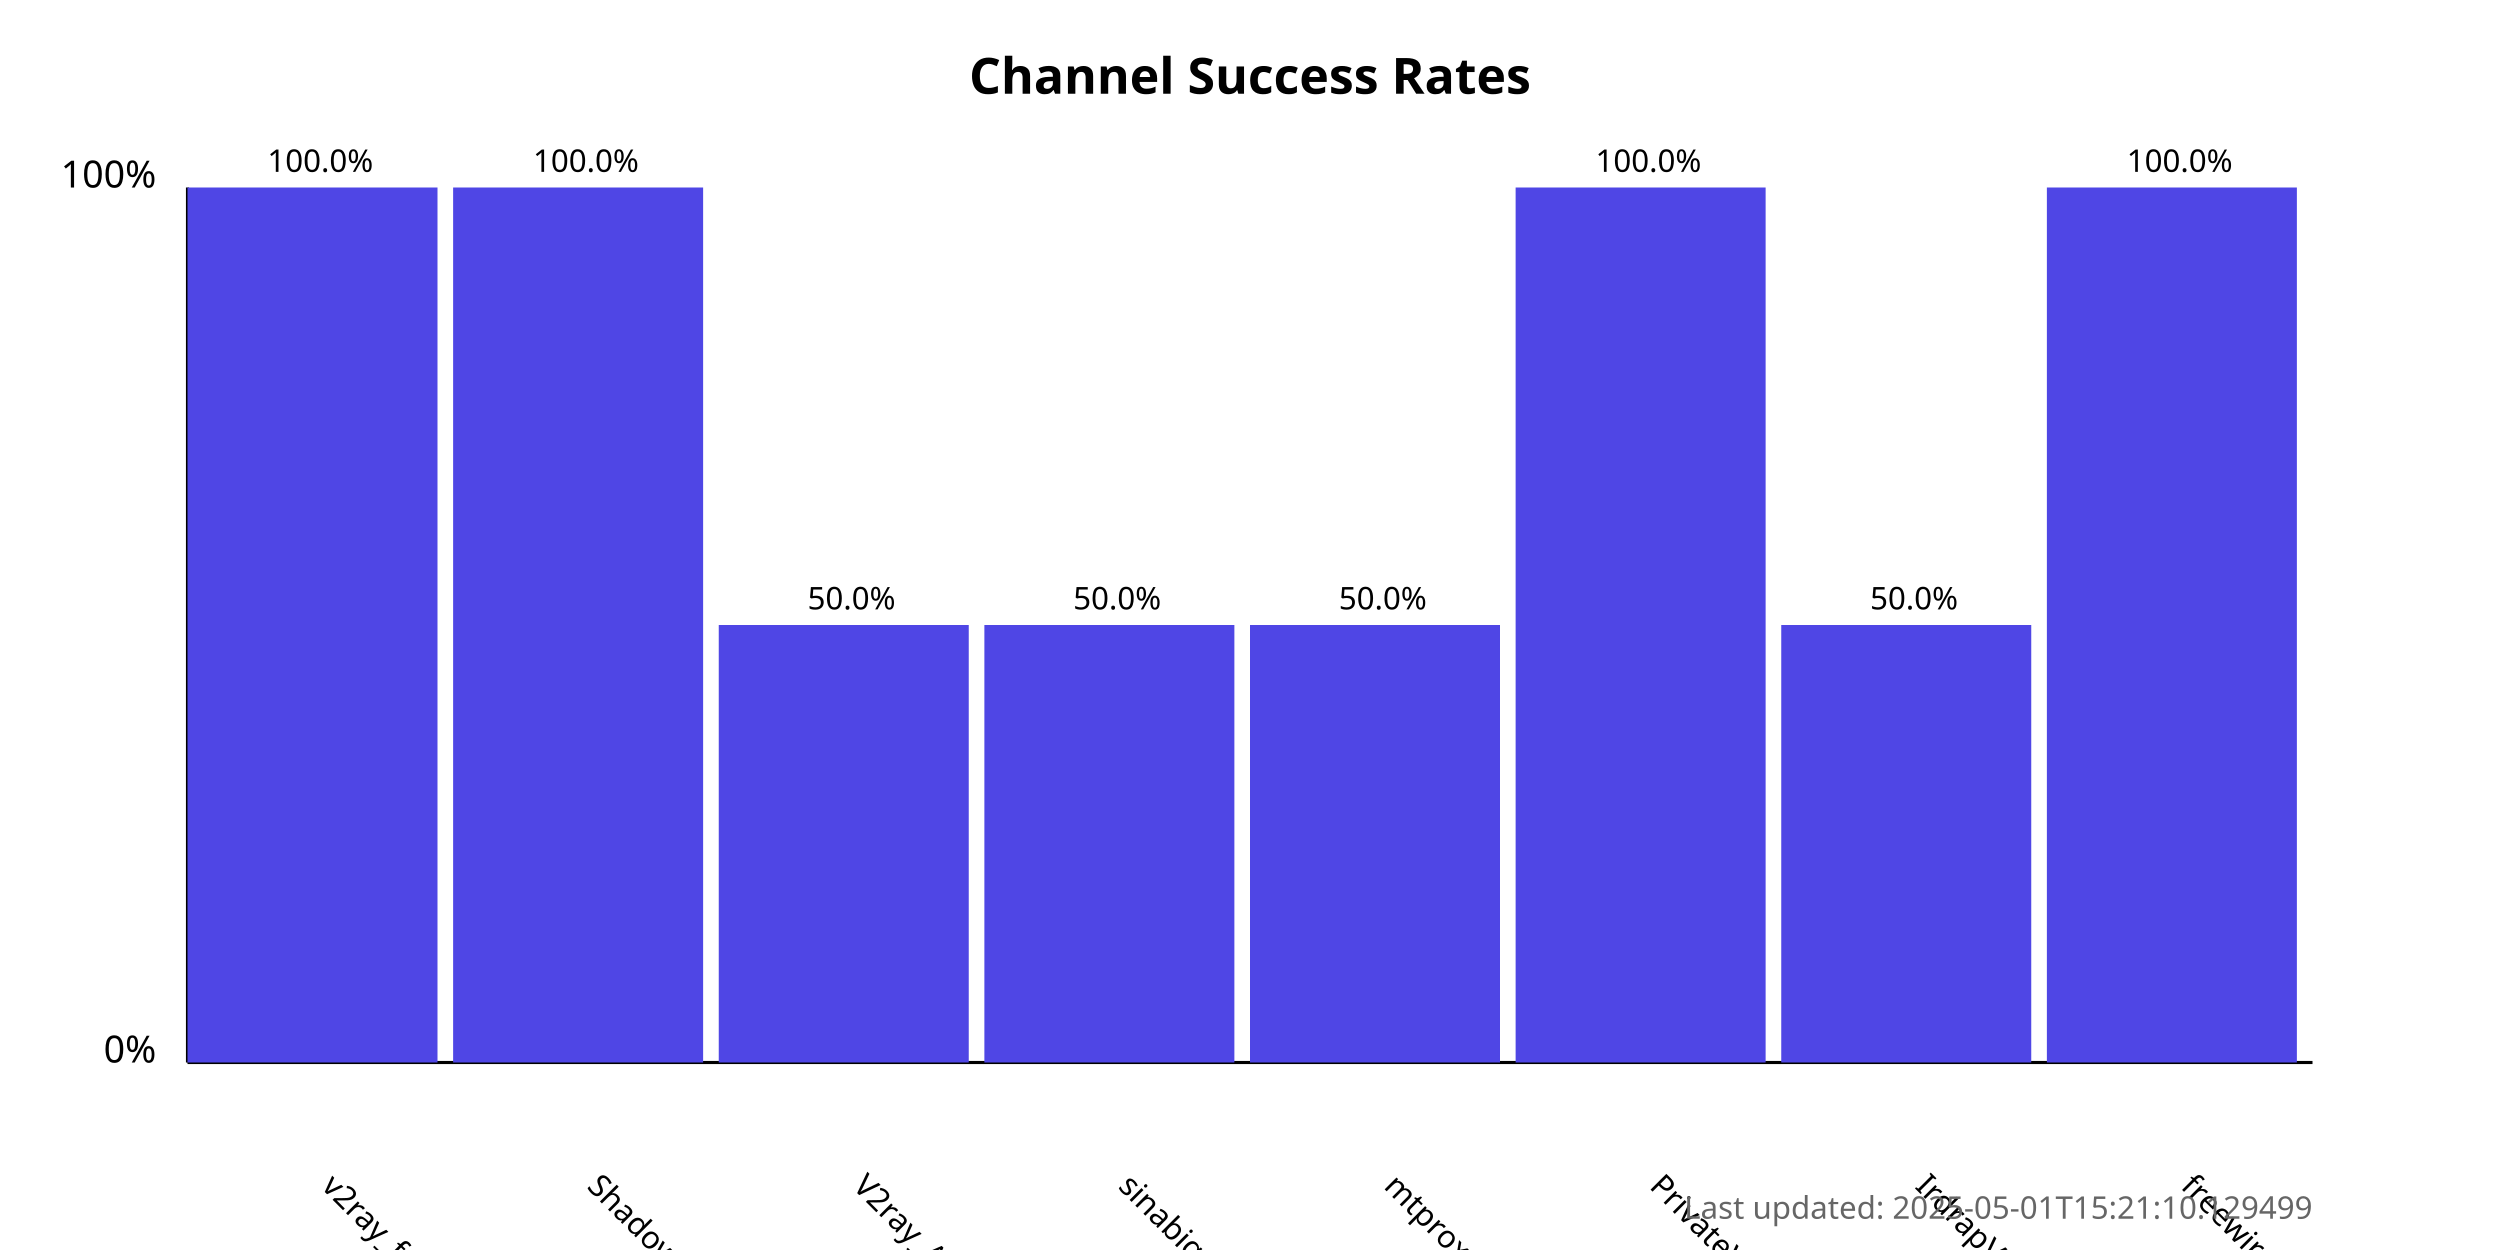
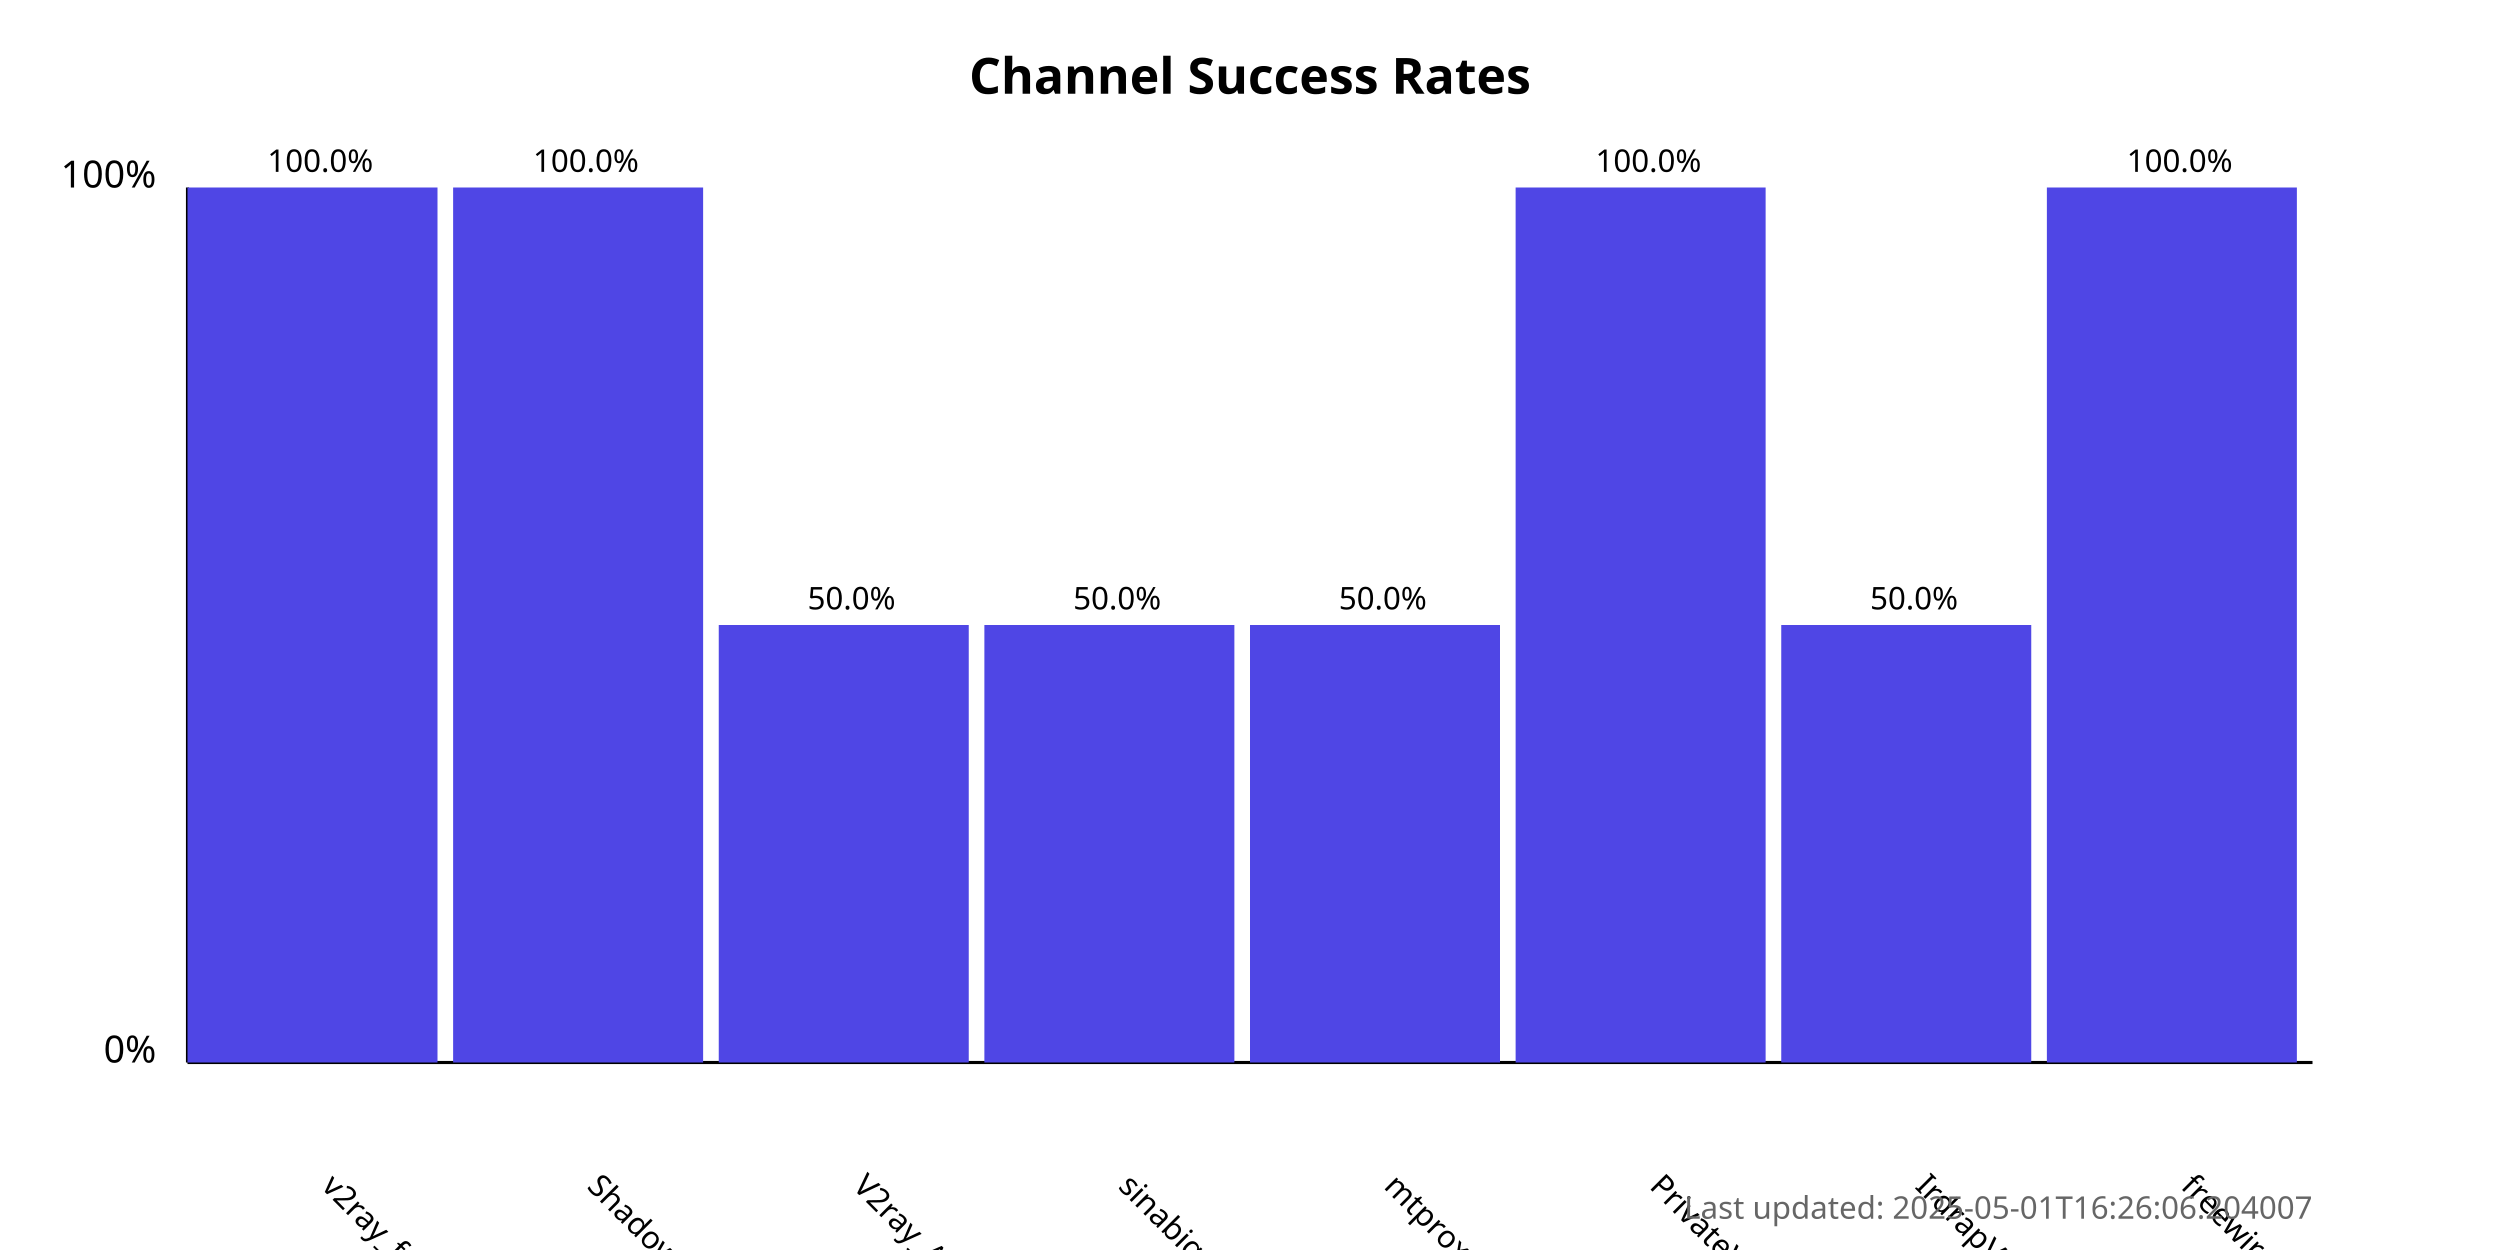
<svg xmlns="http://www.w3.org/2000/svg" width="800" height="400">
  <style>
            .chart-title { font: bold 16px sans-serif; }
            .axis-label { font: 12px sans-serif; }
            .tick-label { font: 10px sans-serif; }
            .bar { fill: #4f46e5; }
            .bar:hover { fill: #6366f1; }
            .timestamp { font: 10px sans-serif; fill: #666; }
        </style>
  <text x="400.0" y="30" text-anchor="middle" class="chart-title">
            Channel Success Rates
        </text>
  <line x1="60" y1="340" x2="60" y2="60" stroke="black" stroke-width="1" />
  <line x1="60" y1="340" x2="740" y2="340" stroke="black" stroke-width="1" />
  <text x="50" y="340" text-anchor="end" class="axis-label">0%</text>
  <text x="50" y="60" text-anchor="end" class="axis-label">100%</text>
  <g>
    <rect x="60" y="60.0" width="80.0" height="280.0" class="bar" />
    <text x="102.5" y="380" transform="rotate(45, 102.5, 380)" text-anchor="start" class="tick-label">
                v2ray_free_conf
            </text>
    <text x="102.5" y="55.0" text-anchor="middle" class="tick-label">
                100.0%
            </text>
  </g>
  <g>
    <rect x="145.0" y="60.0" width="80.0" height="280.0" class="bar" />
    <text x="187.5" y="380" transform="rotate(45, 187.5, 380)" text-anchor="start" class="tick-label">
                ShadowProxy66
            </text>
    <text x="187.5" y="55.0" text-anchor="middle" class="tick-label">
                100.0%
            </text>
  </g>
  <g>
    <rect x="230.0" y="200.0" width="80.0" height="140.0" class="bar" />
    <text x="272.5" y="380" transform="rotate(45, 272.5, 380)" text-anchor="start" class="tick-label">
                V2ray_Alpha
            </text>
    <text x="272.5" y="195.0" text-anchor="middle" class="tick-label">
                50.0%
            </text>
  </g>
  <g>
    <rect x="315.0" y="200.0" width="80.0" height="140.0" class="bar" />
    <text x="357.5" y="380" transform="rotate(45, 357.5, 380)" text-anchor="start" class="tick-label">
                sinabigo
            </text>
    <text x="357.5" y="195.0" text-anchor="middle" class="tick-label">
                50.0%
            </text>
  </g>
  <g>
    <rect x="400.0" y="200.0" width="80.0" height="140.0" class="bar" />
    <text x="442.5" y="380" transform="rotate(45, 442.5, 380)" text-anchor="start" class="tick-label">
                mtproxy_lists
            </text>
    <text x="442.5" y="195.0" text-anchor="middle" class="tick-label">
                50.0%
            </text>
  </g>
  <g>
    <rect x="485.0" y="60.0" width="80.0" height="280.0" class="bar" />
    <text x="527.5" y="380" transform="rotate(45, 527.5, 380)" text-anchor="start" class="tick-label">
                PrivateVPNs
            </text>
    <text x="527.5" y="55.0" text-anchor="middle" class="tick-label">
                100.0%
            </text>
  </g>
  <g>
    <rect x="570.0" y="200.0" width="80.0" height="140.0" class="bar" />
    <text x="612.5" y="380" transform="rotate(45, 612.5, 380)" text-anchor="start" class="tick-label">
                IrdrapVPNnews
            </text>
    <text x="612.5" y="195.0" text-anchor="middle" class="tick-label">
                50.0%
            </text>
  </g>
  <g>
    <rect x="655.0" y="60.0" width="80.0" height="280.0" class="bar" />
    <text x="697.5" y="380" transform="rotate(45, 697.5, 380)" text-anchor="start" class="tick-label">
                freewireguard
            </text>
    <text x="697.5" y="55.0" text-anchor="middle" class="tick-label">
                100.0%
            </text>
  </g>
  <text x="740" y="390" text-anchor="end" class="timestamp">
-             Last updated: 2025-05-01T15:21:10.129499
+             Last updated: 2025-05-01T16:26:06.204007
        </text>
</svg>
